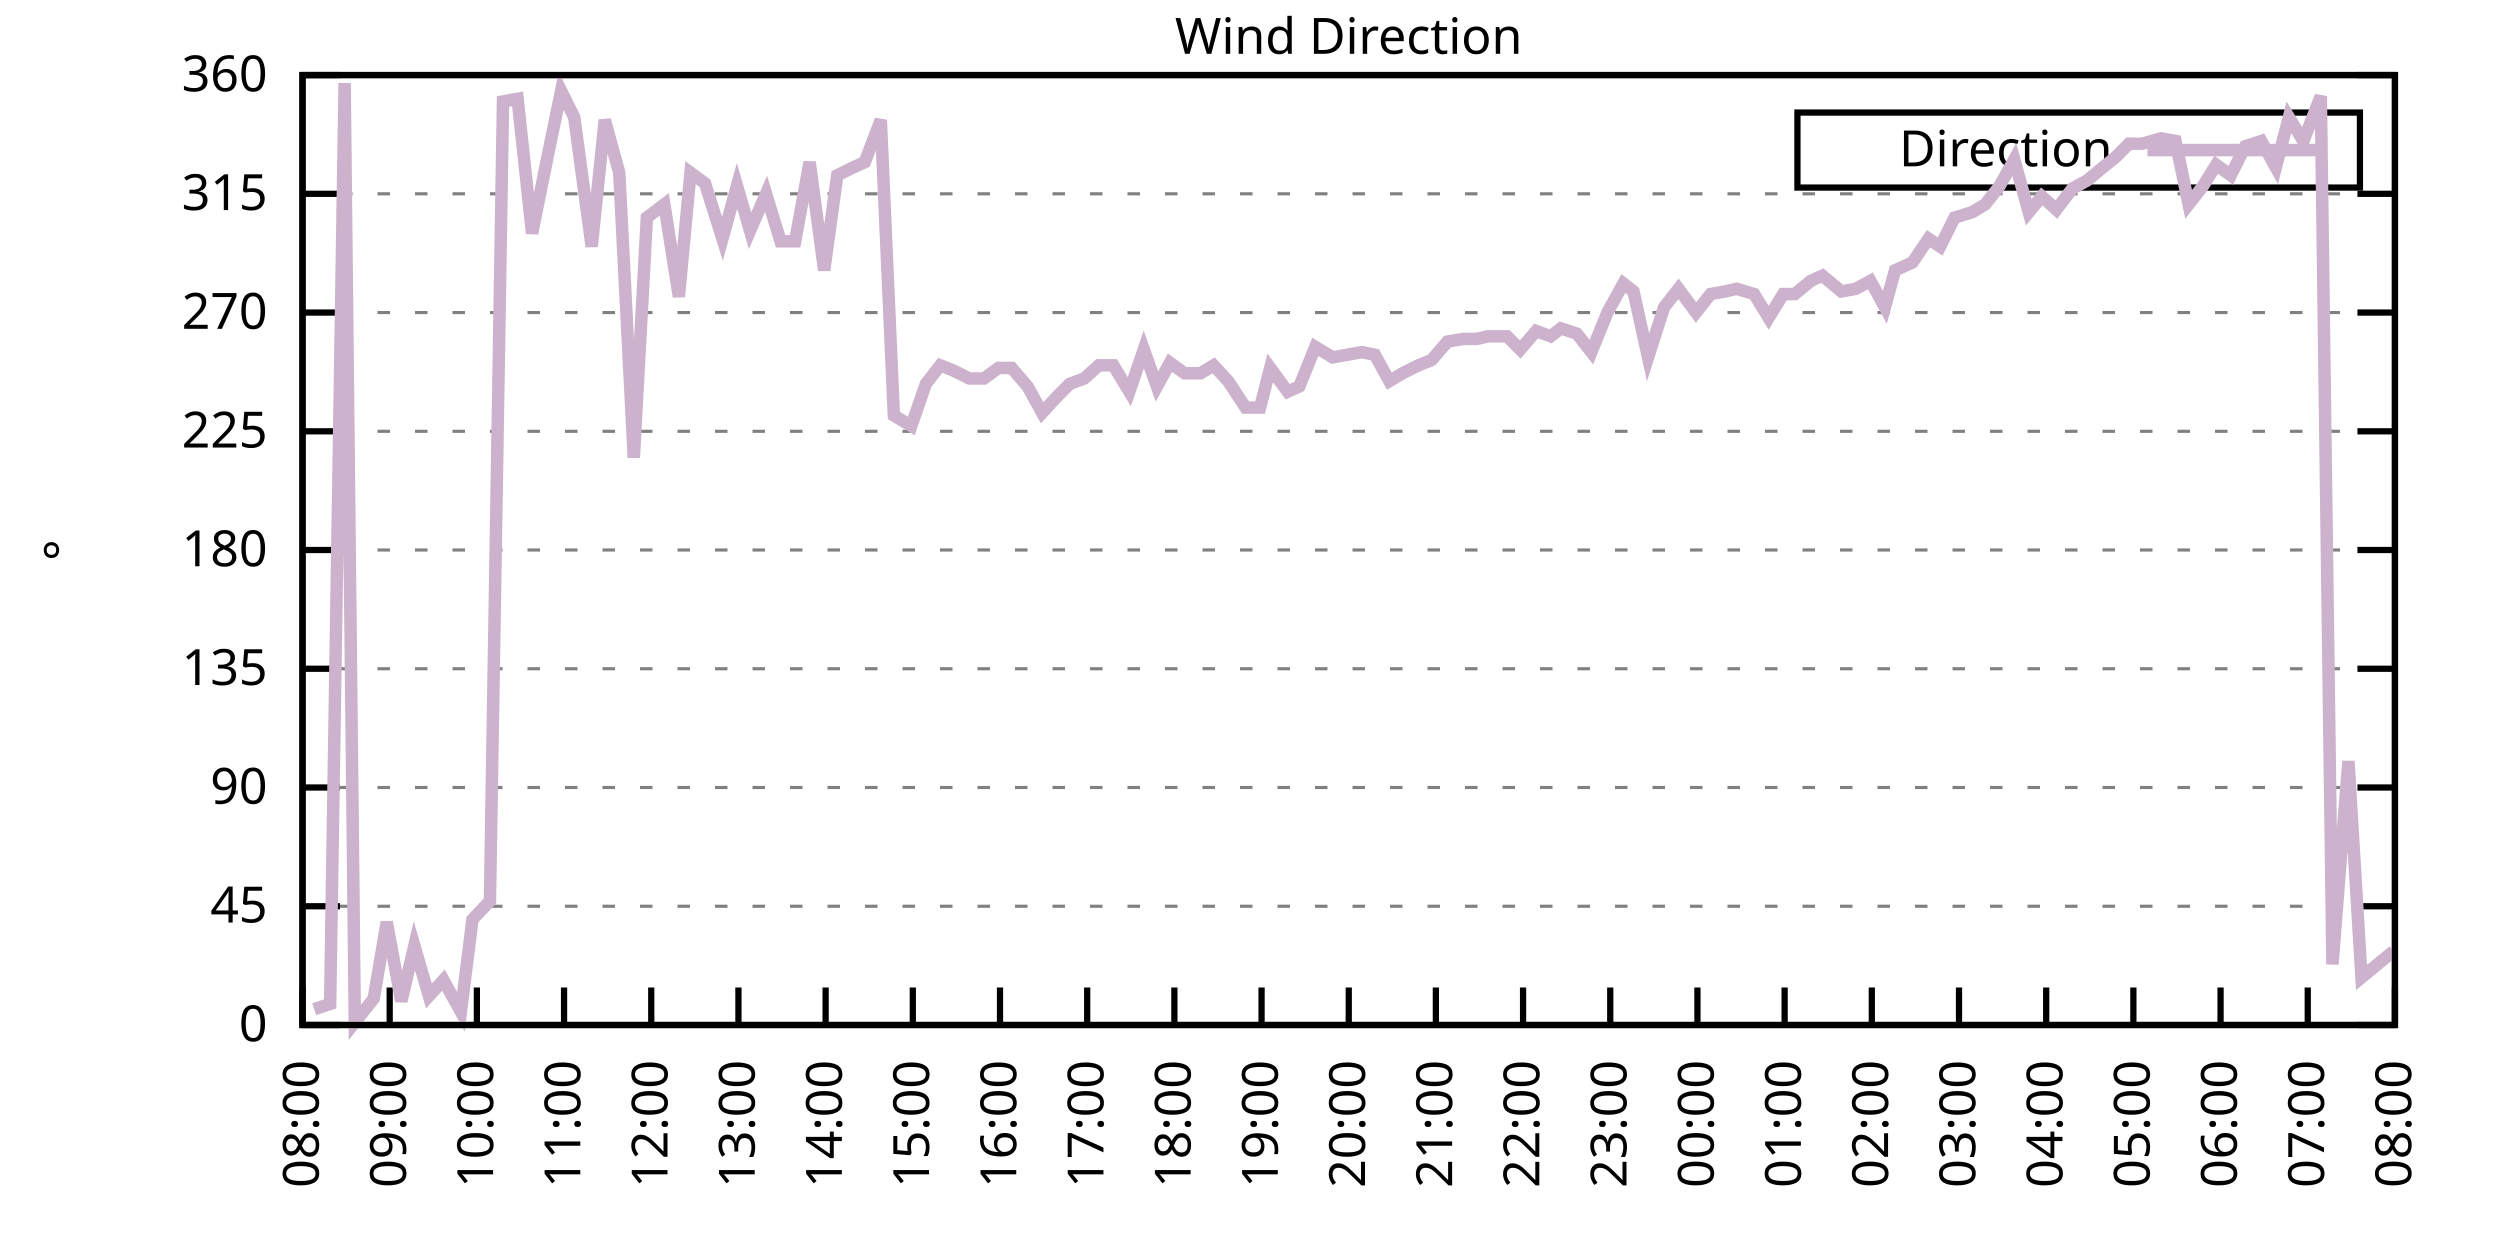
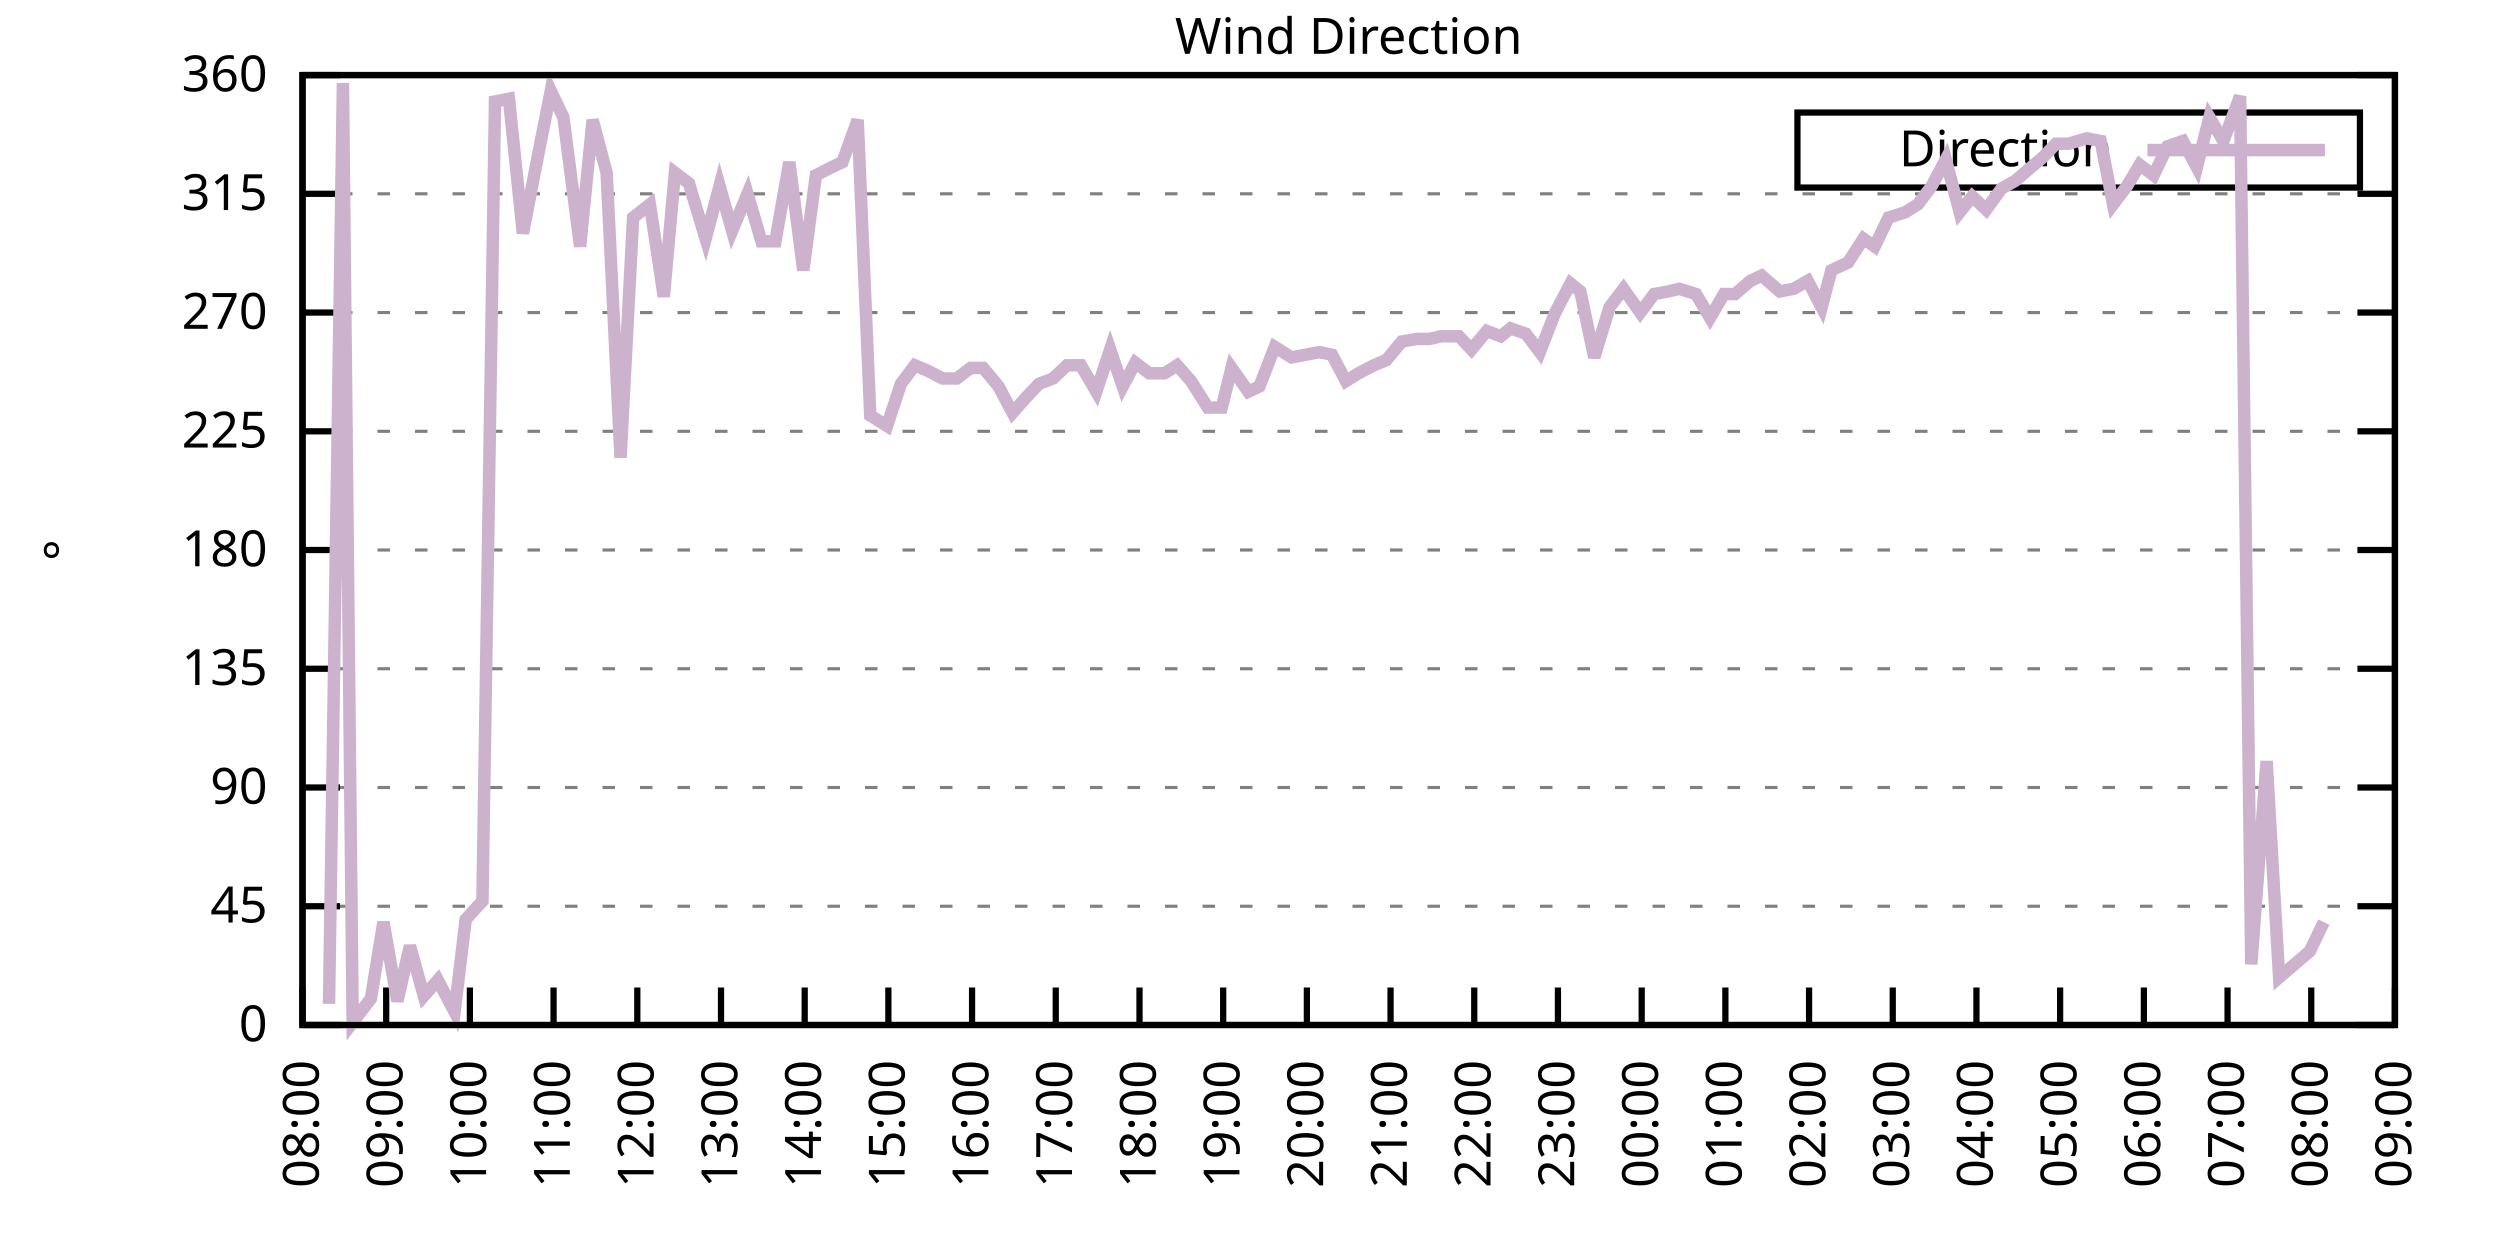
<svg xmlns="http://www.w3.org/2000/svg" xmlns:xlink="http://www.w3.org/1999/xlink" width="400" height="200" viewBox="0 0 400 200">
  <g id="gnuplot_canvas">
    <rect x="0" y="0" width="400" height="200" fill="none" />
    <defs>
      <circle id="gpDot" r="0.5" stroke-width="0.5" stroke="currentColor" />
      <path id="gpPt0" stroke-width="0.333" stroke="currentColor" d="M-1,0 h2 M0,-1 v2" />
      <path id="gpPt1" stroke-width="0.333" stroke="currentColor" d="M-1,-1 L1,1 M1,-1 L-1,1" />
      <path id="gpPt2" stroke-width="0.333" stroke="currentColor" d="M-1,0 L1,0 M0,-1 L0,1 M-1,-1 L1,1 M-1,1 L1,-1" />
      <rect id="gpPt3" stroke-width="0.333" stroke="currentColor" x="-1" y="-1" width="2" height="2" />
      <rect id="gpPt4" stroke-width="0.333" stroke="currentColor" fill="currentColor" x="-1" y="-1" width="2" height="2" />
      <circle id="gpPt5" stroke-width="0.333" stroke="currentColor" cx="0" cy="0" r="1" />
      <use xlink:href="#gpPt5" id="gpPt6" fill="currentColor" stroke="none" />
      <path id="gpPt7" stroke-width="0.333" stroke="currentColor" d="M0,-1.33 L-1.33,0.67 L1.33,0.67 z" />
      <use xlink:href="#gpPt7" id="gpPt8" fill="currentColor" stroke="none" />
      <use xlink:href="#gpPt7" id="gpPt9" stroke="currentColor" transform="rotate(180)" />
      <use xlink:href="#gpPt9" id="gpPt10" fill="currentColor" stroke="none" />
      <use xlink:href="#gpPt3" id="gpPt11" stroke="currentColor" transform="rotate(45)" />
      <use xlink:href="#gpPt11" id="gpPt12" fill="currentColor" stroke="none" />
      <path id="gpPt13" stroke-width="0.333" stroke="currentColor" d="M0,1.330 L1.265,0.411 L0.782,-1.067 L-0.782,-1.076 L-1.265,0.411 z" />
      <use xlink:href="#gpPt13" id="gpPt14" fill="currentColor" stroke="none" />
      <filter id="textbox" filterUnits="objectBoundingBox" x="0" y="0" height="1" width="1">
        <feFlood flood-color="white" flood-opacity="1" result="bgnd" />
        <feComposite in="SourceGraphic" in2="bgnd" operator="atop" />
      </filter>
      <filter id="greybox" filterUnits="objectBoundingBox" x="0" y="0" height="1" width="1">
        <feFlood flood-color="lightgrey" flood-opacity="1" result="grey" />
        <feComposite in="SourceGraphic" in2="grey" operator="atop" />
      </filter>
    </defs>
    <g fill="none" color="white" stroke="currentColor" stroke-width="1.00" stroke-linecap="butt" stroke-linejoin="miter">
</g>
    <g fill="none" color="black" stroke="currentColor" stroke-width="1.00" stroke-linecap="butt" stroke-linejoin="miter">
      <g stroke="none" shape-rendering="crispEdges">
        <polygon fill="rgb(255, 255, 255)" points="48.40,164.00 383.18,164.00 383.18,12.02 48.40,12.02 " />
      </g>
    </g>
    <g fill="none" color="black" stroke="currentColor" stroke-width="1.00" stroke-linecap="butt" stroke-linejoin="miter">
</g>
    <g fill="none" color="black" stroke="black" stroke-width="0.50" stroke-linecap="butt" stroke-linejoin="miter">
</g>
    <g fill="none" color="gray" stroke="currentColor" stroke-width="0.50" stroke-linecap="butt" stroke-linejoin="miter">
      <path stroke="gray" stroke-dasharray="2,4" class="gridline" d="M48.40,164.00 L383.19,164.00  " />
    </g>
    <g fill="none" color="gray" stroke="gray" stroke-width="1.00" stroke-linecap="butt" stroke-linejoin="miter">
</g>
    <g fill="none" color="black" stroke="currentColor" stroke-width="1.00" stroke-linecap="butt" stroke-linejoin="miter">
      <path stroke="black" d="M48.40,164.00 L54.40,164.00 M383.19,164.00 L377.19,164.00  " />
      <g transform="translate(42.80,166.60)" stroke="none" fill="black" font-family="Sans" font-size="8.00" text-anchor="end">
        <text>
          <tspan font-family="Sans"> 0</tspan>
        </text>
      </g>
    </g>
    <g fill="none" color="black" stroke="currentColor" stroke-width="1.00" stroke-linecap="butt" stroke-linejoin="miter">
</g>
    <g fill="none" color="black" stroke="black" stroke-width="0.50" stroke-linecap="butt" stroke-linejoin="miter">
</g>
    <g fill="none" color="gray" stroke="currentColor" stroke-width="0.50" stroke-linecap="butt" stroke-linejoin="miter">
      <path stroke="gray" stroke-dasharray="2,4" class="gridline" d="M48.40,145.00 L383.19,145.00  " />
    </g>
    <g fill="none" color="gray" stroke="gray" stroke-width="1.00" stroke-linecap="butt" stroke-linejoin="miter">
</g>
    <g fill="none" color="black" stroke="currentColor" stroke-width="1.00" stroke-linecap="butt" stroke-linejoin="miter">
      <path stroke="black" d="M48.40,145.00 L54.40,145.00 M383.19,145.00 L377.19,145.00  " />
      <g transform="translate(42.80,147.60)" stroke="none" fill="black" font-family="Sans" font-size="8.00" text-anchor="end">
        <text>
          <tspan font-family="Sans"> 45</tspan>
        </text>
      </g>
    </g>
    <g fill="none" color="black" stroke="currentColor" stroke-width="1.00" stroke-linecap="butt" stroke-linejoin="miter">
</g>
    <g fill="none" color="black" stroke="black" stroke-width="0.50" stroke-linecap="butt" stroke-linejoin="miter">
</g>
    <g fill="none" color="gray" stroke="currentColor" stroke-width="0.50" stroke-linecap="butt" stroke-linejoin="miter">
      <path stroke="gray" stroke-dasharray="2,4" class="gridline" d="M48.40,126.00 L383.19,126.00  " />
    </g>
    <g fill="none" color="gray" stroke="gray" stroke-width="1.00" stroke-linecap="butt" stroke-linejoin="miter">
</g>
    <g fill="none" color="black" stroke="currentColor" stroke-width="1.00" stroke-linecap="butt" stroke-linejoin="miter">
      <path stroke="black" d="M48.40,126.00 L54.40,126.00 M383.19,126.00 L377.19,126.00  " />
      <g transform="translate(42.80,128.60)" stroke="none" fill="black" font-family="Sans" font-size="8.00" text-anchor="end">
        <text>
          <tspan font-family="Sans"> 90</tspan>
        </text>
      </g>
    </g>
    <g fill="none" color="black" stroke="currentColor" stroke-width="1.00" stroke-linecap="butt" stroke-linejoin="miter">
</g>
    <g fill="none" color="black" stroke="black" stroke-width="0.50" stroke-linecap="butt" stroke-linejoin="miter">
</g>
    <g fill="none" color="gray" stroke="currentColor" stroke-width="0.50" stroke-linecap="butt" stroke-linejoin="miter">
      <path stroke="gray" stroke-dasharray="2,4" class="gridline" d="M48.40,107.00 L383.19,107.00  " />
    </g>
    <g fill="none" color="gray" stroke="gray" stroke-width="1.00" stroke-linecap="butt" stroke-linejoin="miter">
</g>
    <g fill="none" color="black" stroke="currentColor" stroke-width="1.00" stroke-linecap="butt" stroke-linejoin="miter">
      <path stroke="black" d="M48.40,107.00 L54.40,107.00 M383.19,107.00 L377.19,107.00  " />
      <g transform="translate(42.80,109.60)" stroke="none" fill="black" font-family="Sans" font-size="8.00" text-anchor="end">
        <text>
          <tspan font-family="Sans"> 135</tspan>
        </text>
      </g>
    </g>
    <g fill="none" color="black" stroke="currentColor" stroke-width="1.00" stroke-linecap="butt" stroke-linejoin="miter">
</g>
    <g fill="none" color="black" stroke="black" stroke-width="0.50" stroke-linecap="butt" stroke-linejoin="miter">
</g>
    <g fill="none" color="gray" stroke="currentColor" stroke-width="0.50" stroke-linecap="butt" stroke-linejoin="miter">
      <path stroke="gray" stroke-dasharray="2,4" class="gridline" d="M48.40,88.00 L383.19,88.00  " />
    </g>
    <g fill="none" color="gray" stroke="gray" stroke-width="1.00" stroke-linecap="butt" stroke-linejoin="miter">
</g>
    <g fill="none" color="black" stroke="currentColor" stroke-width="1.00" stroke-linecap="butt" stroke-linejoin="miter">
      <path stroke="black" d="M48.40,88.00 L54.40,88.00 M383.19,88.00 L377.19,88.00  " />
      <g transform="translate(42.80,90.60)" stroke="none" fill="black" font-family="Sans" font-size="8.00" text-anchor="end">
        <text>
          <tspan font-family="Sans"> 180</tspan>
        </text>
      </g>
    </g>
    <g fill="none" color="black" stroke="currentColor" stroke-width="1.00" stroke-linecap="butt" stroke-linejoin="miter">
</g>
    <g fill="none" color="black" stroke="black" stroke-width="0.50" stroke-linecap="butt" stroke-linejoin="miter">
</g>
    <g fill="none" color="gray" stroke="currentColor" stroke-width="0.50" stroke-linecap="butt" stroke-linejoin="miter">
      <path stroke="gray" stroke-dasharray="2,4" class="gridline" d="M48.40,69.01 L383.19,69.01  " />
    </g>
    <g fill="none" color="gray" stroke="gray" stroke-width="1.00" stroke-linecap="butt" stroke-linejoin="miter">
</g>
    <g fill="none" color="black" stroke="currentColor" stroke-width="1.00" stroke-linecap="butt" stroke-linejoin="miter">
      <path stroke="black" d="M48.40,69.01 L54.40,69.01 M383.19,69.01 L377.19,69.01  " />
      <g transform="translate(42.80,71.61)" stroke="none" fill="black" font-family="Sans" font-size="8.00" text-anchor="end">
        <text>
          <tspan font-family="Sans"> 225</tspan>
        </text>
      </g>
    </g>
    <g fill="none" color="black" stroke="currentColor" stroke-width="1.00" stroke-linecap="butt" stroke-linejoin="miter">
</g>
    <g fill="none" color="black" stroke="black" stroke-width="0.50" stroke-linecap="butt" stroke-linejoin="miter">
</g>
    <g fill="none" color="gray" stroke="currentColor" stroke-width="0.50" stroke-linecap="butt" stroke-linejoin="miter">
      <path stroke="gray" stroke-dasharray="2,4" class="gridline" d="M48.40,50.01 L383.19,50.01  " />
    </g>
    <g fill="none" color="gray" stroke="gray" stroke-width="1.00" stroke-linecap="butt" stroke-linejoin="miter">
</g>
    <g fill="none" color="black" stroke="currentColor" stroke-width="1.00" stroke-linecap="butt" stroke-linejoin="miter">
      <path stroke="black" d="M48.40,50.01 L54.40,50.01 M383.19,50.01 L377.19,50.01  " />
      <g transform="translate(42.80,52.61)" stroke="none" fill="black" font-family="Sans" font-size="8.00" text-anchor="end">
        <text>
          <tspan font-family="Sans"> 270</tspan>
        </text>
      </g>
    </g>
    <g fill="none" color="black" stroke="currentColor" stroke-width="1.00" stroke-linecap="butt" stroke-linejoin="miter">
</g>
    <g fill="none" color="black" stroke="black" stroke-width="0.50" stroke-linecap="butt" stroke-linejoin="miter">
</g>
    <g fill="none" color="gray" stroke="currentColor" stroke-width="0.50" stroke-linecap="butt" stroke-linejoin="miter">
      <path stroke="gray" stroke-dasharray="2,4" class="gridline" d="M48.40,31.01 L383.19,31.01  " />
    </g>
    <g fill="none" color="gray" stroke="gray" stroke-width="1.00" stroke-linecap="butt" stroke-linejoin="miter">
</g>
    <g fill="none" color="black" stroke="currentColor" stroke-width="1.00" stroke-linecap="butt" stroke-linejoin="miter">
      <path stroke="black" d="M48.40,31.01 L54.40,31.01 M383.19,31.01 L377.19,31.01  " />
      <g transform="translate(42.80,33.61)" stroke="none" fill="black" font-family="Sans" font-size="8.00" text-anchor="end">
        <text>
          <tspan font-family="Sans"> 315</tspan>
        </text>
      </g>
    </g>
    <g fill="none" color="black" stroke="currentColor" stroke-width="1.00" stroke-linecap="butt" stroke-linejoin="miter">
</g>
    <g fill="none" color="black" stroke="black" stroke-width="0.50" stroke-linecap="butt" stroke-linejoin="miter">
</g>
    <g fill="none" color="gray" stroke="currentColor" stroke-width="0.50" stroke-linecap="butt" stroke-linejoin="miter">
      <path stroke="gray" stroke-dasharray="2,4" class="gridline" d="M48.40,12.01 L383.19,12.01  " />
    </g>
    <g fill="none" color="gray" stroke="gray" stroke-width="1.00" stroke-linecap="butt" stroke-linejoin="miter">
</g>
    <g fill="none" color="black" stroke="currentColor" stroke-width="1.00" stroke-linecap="butt" stroke-linejoin="miter">
      <path stroke="black" d="M48.40,12.01 L54.40,12.01 M383.19,12.01 L377.19,12.01  " />
      <g transform="translate(42.80,14.61)" stroke="none" fill="black" font-family="Sans" font-size="8.00" text-anchor="end">
        <text>
          <tspan font-family="Sans"> 360</tspan>
        </text>
      </g>
    </g>
    <g fill="none" color="black" stroke="currentColor" stroke-width="1.00" stroke-linecap="butt" stroke-linejoin="miter">
      <path stroke="black" d="M48.40,164.00 L48.40,158.00  " />
      <g transform="translate(51.00,169.60) rotate(270.00)" stroke="none" fill="black" font-family="Sans" font-size="8.00" text-anchor="end">
        <text>
          <tspan font-family="Sans">08:00</tspan>
        </text>
      </g>
    </g>
    <g fill="none" color="black" stroke="currentColor" stroke-width="1.00" stroke-linecap="butt" stroke-linejoin="miter">
-       <path stroke="black" d="M62.35,164.00 L62.35,158.00  " />
-       <g transform="translate(64.95,169.60) rotate(270.00)" stroke="none" fill="black" font-family="Sans" font-size="8.00" text-anchor="end">
+       <path stroke="black" d="M61.79,164.00 L61.79,158.00  " />
+       <g transform="translate(64.39,169.60) rotate(270.00)" stroke="none" fill="black" font-family="Sans" font-size="8.00" text-anchor="end">
        <text>
          <tspan font-family="Sans">09:00</tspan>
        </text>
      </g>
    </g>
    <g fill="none" color="black" stroke="currentColor" stroke-width="1.00" stroke-linecap="butt" stroke-linejoin="miter">
-       <path stroke="black" d="M76.30,164.00 L76.30,158.00  " />
-       <g transform="translate(78.90,169.60) rotate(270.00)" stroke="none" fill="black" font-family="Sans" font-size="8.00" text-anchor="end">
+       <path stroke="black" d="M75.18,164.00 L75.18,158.00  " />
+       <g transform="translate(77.78,169.60) rotate(270.00)" stroke="none" fill="black" font-family="Sans" font-size="8.00" text-anchor="end">
        <text>
          <tspan font-family="Sans">10:00</tspan>
        </text>
      </g>
    </g>
    <g fill="none" color="black" stroke="currentColor" stroke-width="1.00" stroke-linecap="butt" stroke-linejoin="miter">
-       <path stroke="black" d="M90.25,164.00 L90.25,158.00  " />
-       <g transform="translate(92.85,169.60) rotate(270.00)" stroke="none" fill="black" font-family="Sans" font-size="8.00" text-anchor="end">
+       <path stroke="black" d="M88.57,164.00 L88.57,158.00  " />
+       <g transform="translate(91.17,169.60) rotate(270.00)" stroke="none" fill="black" font-family="Sans" font-size="8.00" text-anchor="end">
        <text>
          <tspan font-family="Sans">11:00</tspan>
        </text>
      </g>
    </g>
    <g fill="none" color="black" stroke="currentColor" stroke-width="1.00" stroke-linecap="butt" stroke-linejoin="miter">
-       <path stroke="black" d="M104.20,164.00 L104.20,158.00  " />
-       <g transform="translate(106.80,169.60) rotate(270.00)" stroke="none" fill="black" font-family="Sans" font-size="8.00" text-anchor="end">
+       <path stroke="black" d="M101.97,164.00 L101.97,158.00  " />
+       <g transform="translate(104.57,169.60) rotate(270.00)" stroke="none" fill="black" font-family="Sans" font-size="8.00" text-anchor="end">
        <text>
          <tspan font-family="Sans">12:00</tspan>
        </text>
      </g>
    </g>
    <g fill="none" color="black" stroke="currentColor" stroke-width="1.00" stroke-linecap="butt" stroke-linejoin="miter">
-       <path stroke="black" d="M118.15,164.00 L118.15,158.00  " />
-       <g transform="translate(120.75,169.60) rotate(270.00)" stroke="none" fill="black" font-family="Sans" font-size="8.00" text-anchor="end">
+       <path stroke="black" d="M115.36,164.00 L115.36,158.00  " />
+       <g transform="translate(117.96,169.60) rotate(270.00)" stroke="none" fill="black" font-family="Sans" font-size="8.00" text-anchor="end">
        <text>
          <tspan font-family="Sans">13:00</tspan>
        </text>
      </g>
    </g>
    <g fill="none" color="black" stroke="currentColor" stroke-width="1.00" stroke-linecap="butt" stroke-linejoin="miter">
-       <path stroke="black" d="M132.10,164.00 L132.10,158.00  " />
-       <g transform="translate(134.70,169.60) rotate(270.00)" stroke="none" fill="black" font-family="Sans" font-size="8.00" text-anchor="end">
+       <path stroke="black" d="M128.75,164.00 L128.75,158.00  " />
+       <g transform="translate(131.35,169.60) rotate(270.00)" stroke="none" fill="black" font-family="Sans" font-size="8.00" text-anchor="end">
        <text>
          <tspan font-family="Sans">14:00</tspan>
        </text>
      </g>
    </g>
    <g fill="none" color="black" stroke="currentColor" stroke-width="1.00" stroke-linecap="butt" stroke-linejoin="miter">
-       <path stroke="black" d="M146.05,164.00 L146.05,158.00  " />
-       <g transform="translate(148.65,169.60) rotate(270.00)" stroke="none" fill="black" font-family="Sans" font-size="8.00" text-anchor="end">
+       <path stroke="black" d="M142.14,164.00 L142.14,158.00  " />
+       <g transform="translate(144.74,169.60) rotate(270.00)" stroke="none" fill="black" font-family="Sans" font-size="8.00" text-anchor="end">
        <text>
          <tspan font-family="Sans">15:00</tspan>
        </text>
      </g>
    </g>
    <g fill="none" color="black" stroke="currentColor" stroke-width="1.00" stroke-linecap="butt" stroke-linejoin="miter">
-       <path stroke="black" d="M160.00,164.00 L160.00,158.00  " />
-       <g transform="translate(162.60,169.60) rotate(270.00)" stroke="none" fill="black" font-family="Sans" font-size="8.00" text-anchor="end">
+       <path stroke="black" d="M155.53,164.00 L155.53,158.00  " />
+       <g transform="translate(158.13,169.60) rotate(270.00)" stroke="none" fill="black" font-family="Sans" font-size="8.00" text-anchor="end">
        <text>
          <tspan font-family="Sans">16:00</tspan>
        </text>
      </g>
    </g>
    <g fill="none" color="black" stroke="currentColor" stroke-width="1.00" stroke-linecap="butt" stroke-linejoin="miter">
-       <path stroke="black" d="M173.95,164.00 L173.95,158.00  " />
-       <g transform="translate(176.55,169.60) rotate(270.00)" stroke="none" fill="black" font-family="Sans" font-size="8.00" text-anchor="end">
+       <path stroke="black" d="M168.92,164.00 L168.92,158.00  " />
+       <g transform="translate(171.52,169.60) rotate(270.00)" stroke="none" fill="black" font-family="Sans" font-size="8.00" text-anchor="end">
        <text>
          <tspan font-family="Sans">17:00</tspan>
        </text>
      </g>
    </g>
    <g fill="none" color="black" stroke="currentColor" stroke-width="1.00" stroke-linecap="butt" stroke-linejoin="miter">
-       <path stroke="black" d="M187.90,164.00 L187.90,158.00  " />
-       <g transform="translate(190.50,169.60) rotate(270.00)" stroke="none" fill="black" font-family="Sans" font-size="8.00" text-anchor="end">
+       <path stroke="black" d="M182.32,164.00 L182.32,158.00  " />
+       <g transform="translate(184.92,169.60) rotate(270.00)" stroke="none" fill="black" font-family="Sans" font-size="8.00" text-anchor="end">
        <text>
          <tspan font-family="Sans">18:00</tspan>
        </text>
      </g>
    </g>
    <g fill="none" color="black" stroke="currentColor" stroke-width="1.00" stroke-linecap="butt" stroke-linejoin="miter">
-       <path stroke="black" d="M201.85,164.00 L201.85,158.00  " />
-       <g transform="translate(204.45,169.60) rotate(270.00)" stroke="none" fill="black" font-family="Sans" font-size="8.00" text-anchor="end">
+       <path stroke="black" d="M195.71,164.00 L195.71,158.00  " />
+       <g transform="translate(198.31,169.60) rotate(270.00)" stroke="none" fill="black" font-family="Sans" font-size="8.00" text-anchor="end">
        <text>
          <tspan font-family="Sans">19:00</tspan>
        </text>
      </g>
    </g>
    <g fill="none" color="black" stroke="currentColor" stroke-width="1.00" stroke-linecap="butt" stroke-linejoin="miter">
-       <path stroke="black" d="M215.80,164.00 L215.80,158.00  " />
-       <g transform="translate(218.40,169.60) rotate(270.00)" stroke="none" fill="black" font-family="Sans" font-size="8.00" text-anchor="end">
+       <path stroke="black" d="M209.10,164.00 L209.10,158.00  " />
+       <g transform="translate(211.70,169.60) rotate(270.00)" stroke="none" fill="black" font-family="Sans" font-size="8.00" text-anchor="end">
        <text>
          <tspan font-family="Sans">20:00</tspan>
        </text>
      </g>
    </g>
    <g fill="none" color="black" stroke="currentColor" stroke-width="1.00" stroke-linecap="butt" stroke-linejoin="miter">
-       <path stroke="black" d="M229.74,164.00 L229.74,158.00  " />
-       <g transform="translate(232.34,169.60) rotate(270.00)" stroke="none" fill="black" font-family="Sans" font-size="8.00" text-anchor="end">
+       <path stroke="black" d="M222.49,164.00 L222.49,158.00  " />
+       <g transform="translate(225.09,169.60) rotate(270.00)" stroke="none" fill="black" font-family="Sans" font-size="8.00" text-anchor="end">
        <text>
          <tspan font-family="Sans">21:00</tspan>
        </text>
      </g>
    </g>
    <g fill="none" color="black" stroke="currentColor" stroke-width="1.00" stroke-linecap="butt" stroke-linejoin="miter">
-       <path stroke="black" d="M243.69,164.00 L243.69,158.00  " />
-       <g transform="translate(246.29,169.60) rotate(270.00)" stroke="none" fill="black" font-family="Sans" font-size="8.00" text-anchor="end">
+       <path stroke="black" d="M235.88,164.00 L235.88,158.00  " />
+       <g transform="translate(238.48,169.60) rotate(270.00)" stroke="none" fill="black" font-family="Sans" font-size="8.00" text-anchor="end">
        <text>
          <tspan font-family="Sans">22:00</tspan>
        </text>
      </g>
    </g>
    <g fill="none" color="black" stroke="currentColor" stroke-width="1.00" stroke-linecap="butt" stroke-linejoin="miter">
-       <path stroke="black" d="M257.64,164.00 L257.64,158.00  " />
-       <g transform="translate(260.24,169.60) rotate(270.00)" stroke="none" fill="black" font-family="Sans" font-size="8.00" text-anchor="end">
+       <path stroke="black" d="M249.27,164.00 L249.27,158.00  " />
+       <g transform="translate(251.87,169.60) rotate(270.00)" stroke="none" fill="black" font-family="Sans" font-size="8.00" text-anchor="end">
        <text>
          <tspan font-family="Sans">23:00</tspan>
        </text>
      </g>
    </g>
    <g fill="none" color="black" stroke="currentColor" stroke-width="1.00" stroke-linecap="butt" stroke-linejoin="miter">
-       <path stroke="black" d="M271.59,164.00 L271.59,158.00  " />
-       <g transform="translate(274.19,169.60) rotate(270.00)" stroke="none" fill="black" font-family="Sans" font-size="8.00" text-anchor="end">
+       <path stroke="black" d="M262.67,164.00 L262.67,158.00  " />
+       <g transform="translate(265.27,169.60) rotate(270.00)" stroke="none" fill="black" font-family="Sans" font-size="8.00" text-anchor="end">
        <text>
          <tspan font-family="Sans">00:00</tspan>
        </text>
      </g>
    </g>
    <g fill="none" color="black" stroke="currentColor" stroke-width="1.00" stroke-linecap="butt" stroke-linejoin="miter">
-       <path stroke="black" d="M285.54,164.00 L285.54,158.00  " />
-       <g transform="translate(288.14,169.60) rotate(270.00)" stroke="none" fill="black" font-family="Sans" font-size="8.00" text-anchor="end">
+       <path stroke="black" d="M276.06,164.00 L276.06,158.00  " />
+       <g transform="translate(278.66,169.60) rotate(270.00)" stroke="none" fill="black" font-family="Sans" font-size="8.00" text-anchor="end">
        <text>
          <tspan font-family="Sans">01:00</tspan>
        </text>
      </g>
    </g>
    <g fill="none" color="black" stroke="currentColor" stroke-width="1.00" stroke-linecap="butt" stroke-linejoin="miter">
-       <path stroke="black" d="M299.49,164.00 L299.49,158.00  " />
-       <g transform="translate(302.09,169.60) rotate(270.00)" stroke="none" fill="black" font-family="Sans" font-size="8.00" text-anchor="end">
+       <path stroke="black" d="M289.45,164.00 L289.45,158.00  " />
+       <g transform="translate(292.05,169.60) rotate(270.00)" stroke="none" fill="black" font-family="Sans" font-size="8.00" text-anchor="end">
        <text>
          <tspan font-family="Sans">02:00</tspan>
        </text>
      </g>
    </g>
    <g fill="none" color="black" stroke="currentColor" stroke-width="1.00" stroke-linecap="butt" stroke-linejoin="miter">
-       <path stroke="black" d="M313.44,164.00 L313.44,158.00  " />
-       <g transform="translate(316.04,169.60) rotate(270.00)" stroke="none" fill="black" font-family="Sans" font-size="8.00" text-anchor="end">
+       <path stroke="black" d="M302.84,164.00 L302.84,158.00  " />
+       <g transform="translate(305.44,169.60) rotate(270.00)" stroke="none" fill="black" font-family="Sans" font-size="8.00" text-anchor="end">
        <text>
          <tspan font-family="Sans">03:00</tspan>
        </text>
      </g>
    </g>
    <g fill="none" color="black" stroke="currentColor" stroke-width="1.00" stroke-linecap="butt" stroke-linejoin="miter">
-       <path stroke="black" d="M327.39,164.00 L327.39,158.00  " />
-       <g transform="translate(329.99,169.60) rotate(270.00)" stroke="none" fill="black" font-family="Sans" font-size="8.00" text-anchor="end">
+       <path stroke="black" d="M316.23,164.00 L316.23,158.00  " />
+       <g transform="translate(318.83,169.60) rotate(270.00)" stroke="none" fill="black" font-family="Sans" font-size="8.00" text-anchor="end">
        <text>
          <tspan font-family="Sans">04:00</tspan>
        </text>
      </g>
    </g>
    <g fill="none" color="black" stroke="currentColor" stroke-width="1.00" stroke-linecap="butt" stroke-linejoin="miter">
-       <path stroke="black" d="M341.34,164.00 L341.34,158.00  " />
-       <g transform="translate(343.94,169.60) rotate(270.00)" stroke="none" fill="black" font-family="Sans" font-size="8.00" text-anchor="end">
+       <path stroke="black" d="M329.62,164.00 L329.62,158.00  " />
+       <g transform="translate(332.22,169.60) rotate(270.00)" stroke="none" fill="black" font-family="Sans" font-size="8.00" text-anchor="end">
        <text>
          <tspan font-family="Sans">05:00</tspan>
        </text>
      </g>
    </g>
    <g fill="none" color="black" stroke="currentColor" stroke-width="1.00" stroke-linecap="butt" stroke-linejoin="miter">
-       <path stroke="black" d="M355.29,164.00 L355.29,158.00  " />
-       <g transform="translate(357.89,169.60) rotate(270.00)" stroke="none" fill="black" font-family="Sans" font-size="8.00" text-anchor="end">
+       <path stroke="black" d="M343.02,164.00 L343.02,158.00  " />
+       <g transform="translate(345.62,169.60) rotate(270.00)" stroke="none" fill="black" font-family="Sans" font-size="8.00" text-anchor="end">
        <text>
          <tspan font-family="Sans">06:00</tspan>
        </text>
      </g>
    </g>
    <g fill="none" color="black" stroke="currentColor" stroke-width="1.00" stroke-linecap="butt" stroke-linejoin="miter">
-       <path stroke="black" d="M369.24,164.00 L369.24,158.00  " />
-       <g transform="translate(371.84,169.60) rotate(270.00)" stroke="none" fill="black" font-family="Sans" font-size="8.00" text-anchor="end">
+       <path stroke="black" d="M356.41,164.00 L356.41,158.00  " />
+       <g transform="translate(359.01,169.60) rotate(270.00)" stroke="none" fill="black" font-family="Sans" font-size="8.00" text-anchor="end">
        <text>
          <tspan font-family="Sans">07:00</tspan>
+         </text>
+       </g>
+     </g>
+     <g fill="none" color="black" stroke="currentColor" stroke-width="1.00" stroke-linecap="butt" stroke-linejoin="miter">
+       <path stroke="black" d="M369.80,164.00 L369.80,158.00  " />
+       <g transform="translate(372.40,169.60) rotate(270.00)" stroke="none" fill="black" font-family="Sans" font-size="8.00" text-anchor="end">
+         <text>
+           <tspan font-family="Sans">08:00</tspan>
        </text>
      </g>
    </g>
    <g fill="none" color="black" stroke="currentColor" stroke-width="1.00" stroke-linecap="butt" stroke-linejoin="miter">
      <path stroke="black" d="M383.19,164.00 L383.19,158.00  " />
      <g transform="translate(385.79,169.60) rotate(270.00)" stroke="none" fill="black" font-family="Sans" font-size="8.00" text-anchor="end">
        <text>
-           <tspan font-family="Sans">08:00</tspan>
+           <tspan font-family="Sans">09:00</tspan>
        </text>
      </g>
    </g>
    <g fill="none" color="black" stroke="currentColor" stroke-width="1.00" stroke-linecap="butt" stroke-linejoin="miter">
</g>
    <g fill="none" color="black" stroke="currentColor" stroke-width="1.00" stroke-linecap="butt" stroke-linejoin="miter">
      <path stroke="black" d="M48.40,12.01 L48.40,164.00 L383.19,164.00 L383.19,12.01 L48.40,12.01 Z  " />
    </g>
    <g fill="none" color="black" stroke="currentColor" stroke-width="1.00" stroke-linecap="butt" stroke-linejoin="miter">
</g>
    <g fill="none" color="black" stroke="currentColor" stroke-width="1.00" stroke-linecap="butt" stroke-linejoin="miter">
      <path stroke="black" d="M287.59,30.01 L287.59,18.01 L377.59,18.01 L377.59,30.01 L287.59,30.01 Z  " />
    </g>
    <g id="Wind_direction_plot_1">
      <g fill="none" color="white" stroke="black" stroke-width="2.00" stroke-linecap="butt" stroke-linejoin="miter">
</g>
      <g fill="none" color="black" stroke="currentColor" stroke-width="2.00" stroke-linecap="butt" stroke-linejoin="miter">
        <g transform="translate(337.99,26.61)" stroke="none" fill="black" font-family="Sans" font-size="8.00" text-anchor="end">
          <text>
            <tspan font-family="Sans">Direction</tspan>
          </text>
        </g>
      </g>
      <g fill="none" color="black" stroke="currentColor" stroke-width="2.00" stroke-linecap="butt" stroke-linejoin="miter">
-         <path stroke="rgb(204, 178, 204)" d="M343.59,24.01 L371.99,24.01 M50.26,161.47 L52.82,160.62 L55.14,13.28 L56.77,163.58 L59.79,159.78 L61.88,147.53   L64.21,160.20 L66.30,151.33 L68.63,159.36 L70.95,156.82 L73.74,161.89 L75.60,147.11 L78.39,144.16 L80.48,16.23   L82.81,15.81 L85.13,37.34 L87.69,24.68 L89.78,14.54 L91.88,18.77 L94.67,39.45 L96.76,19.19 L99.08,27.63   L101.41,73.23 L103.50,34.81 L106.29,32.70 L108.62,47.47 L110.48,27.63 L112.80,29.32 L115.59,38.19 L117.92,29.74   L120.01,36.92 L122.57,31.01 L124.89,38.61 L127.22,38.61 L129.54,25.94 L131.87,43.25 L133.96,28.05 L136.51,26.79   L138.37,25.94 L140.93,19.19 L143.02,66.47 L145.81,68.16 L148.14,61.41 L150.46,58.45 L152.56,59.30 L155.11,60.56   L157.44,60.56 L159.76,58.87 L161.86,58.87 L164.41,61.83 L166.74,66.05 L169.06,63.52 L171.16,61.41 L173.48,60.56   L175.81,58.45 L178.13,58.45 L180.69,62.67 L183.01,55.92 L185.11,61.83 L187.20,58.03 L189.52,59.72 L192.08,59.72   L194.17,58.45 L196.50,60.98 L199.29,65.21 L201.61,65.21 L203.24,58.87 L206.03,62.67 L207.89,61.83 L210.45,55.50   L213.24,57.18 L215.56,56.76 L217.89,56.34 L219.98,56.76 L222.30,60.98 L224.40,59.72 L226.95,58.45 L229.05,57.61   L231.60,54.65 L234.16,54.23 L236.25,54.23 L238.11,53.81 L241.14,53.81 L243.23,55.92 L245.79,52.96 L248.11,53.81   L249.74,52.54 L252.30,53.39 L254.62,56.34 L257.18,50.01 L259.74,45.36 L261.36,46.63 L263.69,57.18 L266.25,49.16   L268.57,46.21 L271.36,50.01 L273.69,47.05 L276.01,46.63 L277.87,46.21 L280.66,47.05 L282.99,50.85 L285.31,47.05   L287.17,47.05 L289.73,44.94 L291.59,44.10 L294.61,46.63 L296.94,46.21 L299.26,44.94 L301.58,49.16 L303.21,43.25   L306.00,41.99 L308.56,38.19 L310.42,39.45 L312.74,34.81 L315.53,33.96 L317.63,32.70 L319.95,29.74 L322.28,25.52   L324.60,33.96 L326.69,31.43 L329.02,33.54 L331.58,30.16 L333.90,28.90 L336.46,26.79 L338.55,25.10 L340.64,22.99   L342.74,22.99 L345.76,22.14 L348.08,22.56 L350.18,32.70 L352.50,29.74 L354.59,26.36 L356.92,28.05 L359.24,23.41   L361.80,22.56 L364.13,26.79 L366.22,18.77 L368.54,22.56 L371.33,15.39 L373.19,154.29 L375.75,121.78 L377.84,156.40   L380.40,154.29 L382.96,152.18  " />
+         <path stroke="rgb(204, 178, 204)" d="M343.59,24.01 L371.99,24.01 M52.64,160.62 L54.87,13.28 L56.43,163.58 L59.34,159.78 L61.35,147.53 L63.58,160.20   L65.59,151.33 L67.82,159.36 L70.05,156.82 L72.73,161.89 L74.51,147.11 L77.19,144.16 L79.20,16.23 L81.43,15.81   L83.66,37.34 L86.12,24.68 L88.13,14.54 L90.14,18.77 L92.82,39.45 L94.82,19.19 L97.06,27.63 L99.29,73.23   L101.30,34.81 L103.98,32.70 L106.21,47.47 L107.99,27.63 L110.22,29.32 L112.90,38.19 L115.13,29.74 L117.14,36.92   L119.60,31.01 L121.83,38.61 L124.06,38.61 L126.29,25.94 L128.53,43.25 L130.54,28.05 L132.99,26.79 L134.78,25.94   L137.23,19.19 L139.24,66.47 L141.92,68.16 L144.15,61.41 L146.38,58.45 L148.39,59.30 L150.85,60.56 L153.08,60.56   L155.31,58.87 L157.32,58.87 L159.77,61.83 L162.01,66.05 L164.24,63.52 L166.25,61.41 L168.48,60.56 L170.71,58.45   L172.94,58.45 L175.40,62.67 L177.63,55.92 L179.64,61.83 L181.65,58.03 L183.88,59.72 L186.33,59.72 L188.34,58.45   L190.57,60.98 L193.25,65.21 L195.48,65.21 L197.05,58.87 L199.73,62.67 L201.51,61.83 L203.97,55.50 L206.64,57.18   L208.88,56.76 L211.11,56.34 L213.12,56.76 L215.35,60.98 L217.36,59.72 L219.81,58.45 L221.82,57.61 L224.28,54.65   L226.73,54.23 L228.74,54.23 L230.53,53.81 L233.43,53.81 L235.44,55.92 L237.89,52.96 L240.12,53.81 L241.69,52.54   L244.14,53.39 L246.37,56.34 L248.83,50.01 L251.28,45.36 L252.85,46.63 L255.08,57.18 L257.53,49.16 L259.76,46.21   L262.44,50.01 L264.67,47.05 L266.91,46.63 L268.69,46.21 L271.37,47.05 L273.60,50.85 L275.83,47.05 L277.62,47.05   L280.07,44.94 L281.86,44.10 L284.76,46.63 L286.99,46.21 L289.23,44.94 L291.46,49.16 L293.02,43.25 L295.70,41.99   L298.15,38.19 L299.94,39.45 L302.17,34.81 L304.85,33.96 L306.86,32.70 L309.09,29.74 L311.32,25.52 L313.55,33.96   L315.56,31.43 L317.79,33.54 L320.25,30.16 L322.48,28.90 L324.94,26.79 L326.95,25.10 L328.95,22.99 L330.96,22.99   L333.86,22.14 L336.10,22.56 L338.10,32.70 L340.34,29.74 L342.35,26.36 L344.58,28.05 L346.81,23.41 L349.26,22.56   L351.50,26.79 L353.51,18.77 L355.74,22.56 L358.42,15.39 L360.20,154.29 L362.66,121.78 L364.66,156.40 L367.12,154.29   L369.58,152.18 L371.81,147.53  " />
      </g>
    </g>
    <g fill="none" color="black" stroke="currentColor" stroke-width="2.00" stroke-linecap="butt" stroke-linejoin="miter">
</g>
    <g fill="none" color="black" stroke="black" stroke-width="1.00" stroke-linecap="butt" stroke-linejoin="miter">
</g>
    <g fill="none" color="black" stroke="currentColor" stroke-width="1.00" stroke-linecap="butt" stroke-linejoin="miter">
      <path stroke="black" d="M48.40,12.01 L48.40,164.00 L383.19,164.00 L383.19,12.01 L48.40,12.01 Z  " />
      <g transform="translate(12.80,88.01) rotate(270.00)" stroke="none" fill="black" font-family="Sans" font-size="8.00" text-anchor="middle">
        <text>
          <tspan font-family="Sans">°</tspan>
        </text>
      </g>
    </g>
    <g fill="none" color="black" stroke="currentColor" stroke-width="1.00" stroke-linecap="butt" stroke-linejoin="miter">
</g>
    <g fill="none" color="black" stroke="currentColor" stroke-width="1.00" stroke-linecap="butt" stroke-linejoin="miter">
      <g transform="translate(215.79,8.61)" stroke="none" fill="black" font-family="Sans" font-size="8.00" text-anchor="middle">
        <text>
          <tspan font-family="Sans">Wind Direction</tspan>
        </text>
      </g>
    </g>
    <g fill="none" color="black" stroke="currentColor" stroke-width="1.00" stroke-linecap="butt" stroke-linejoin="miter">
</g>
  </g>
</svg>
